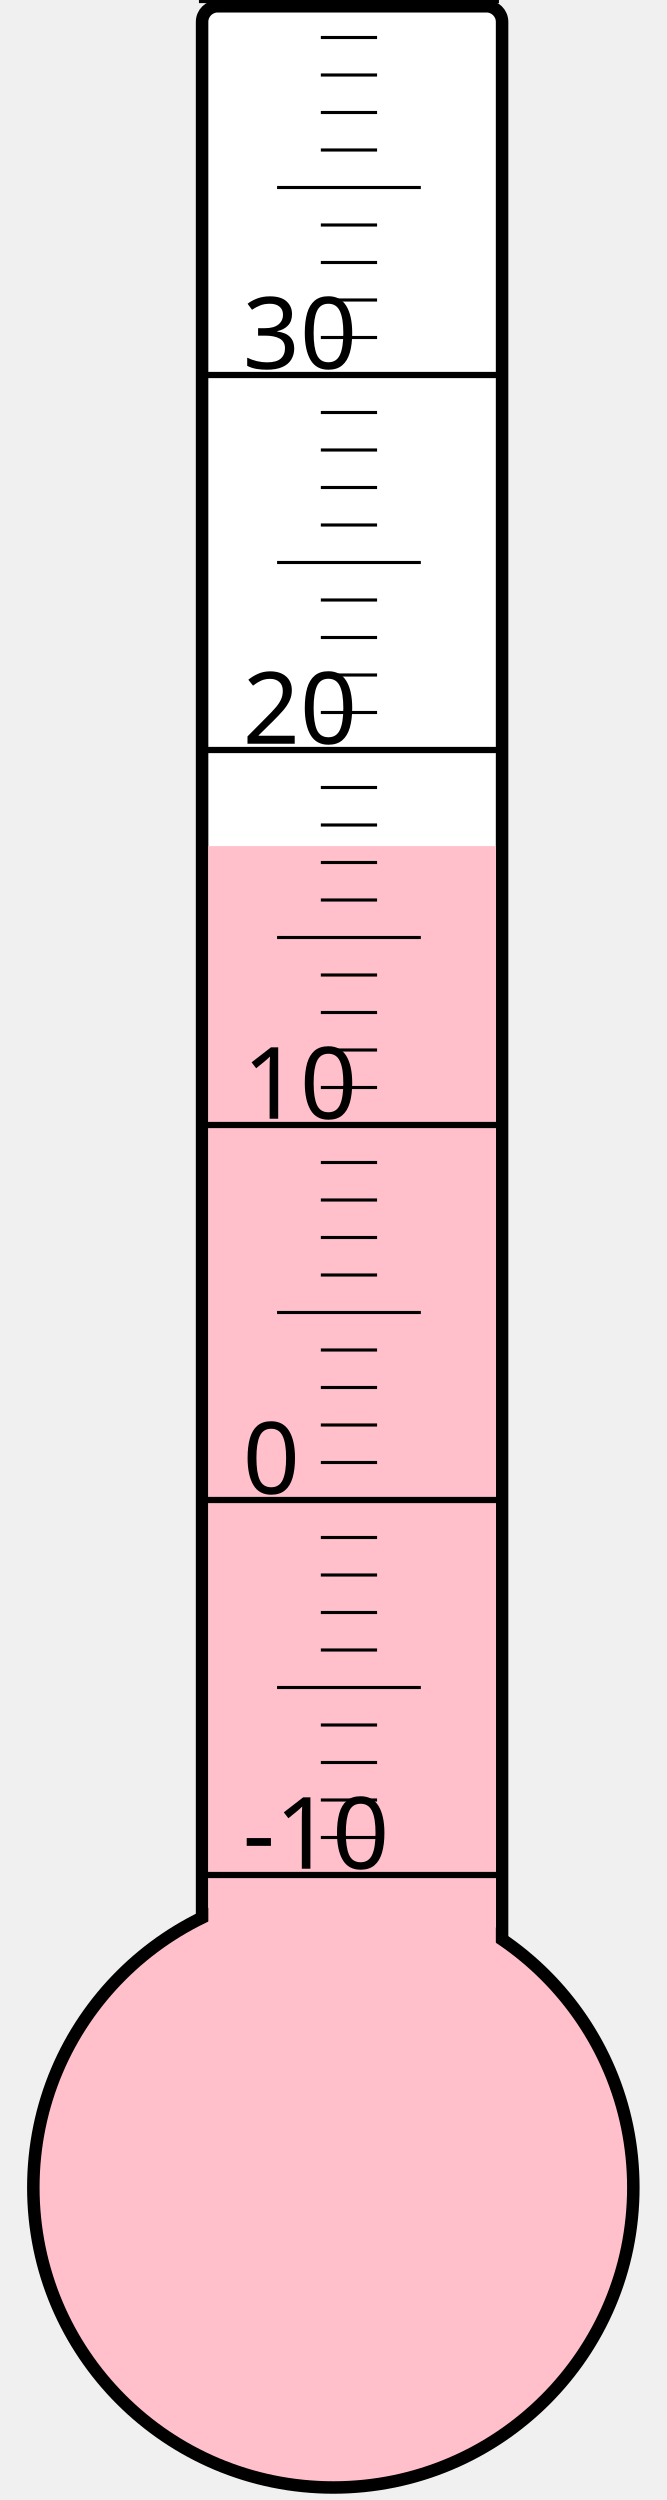
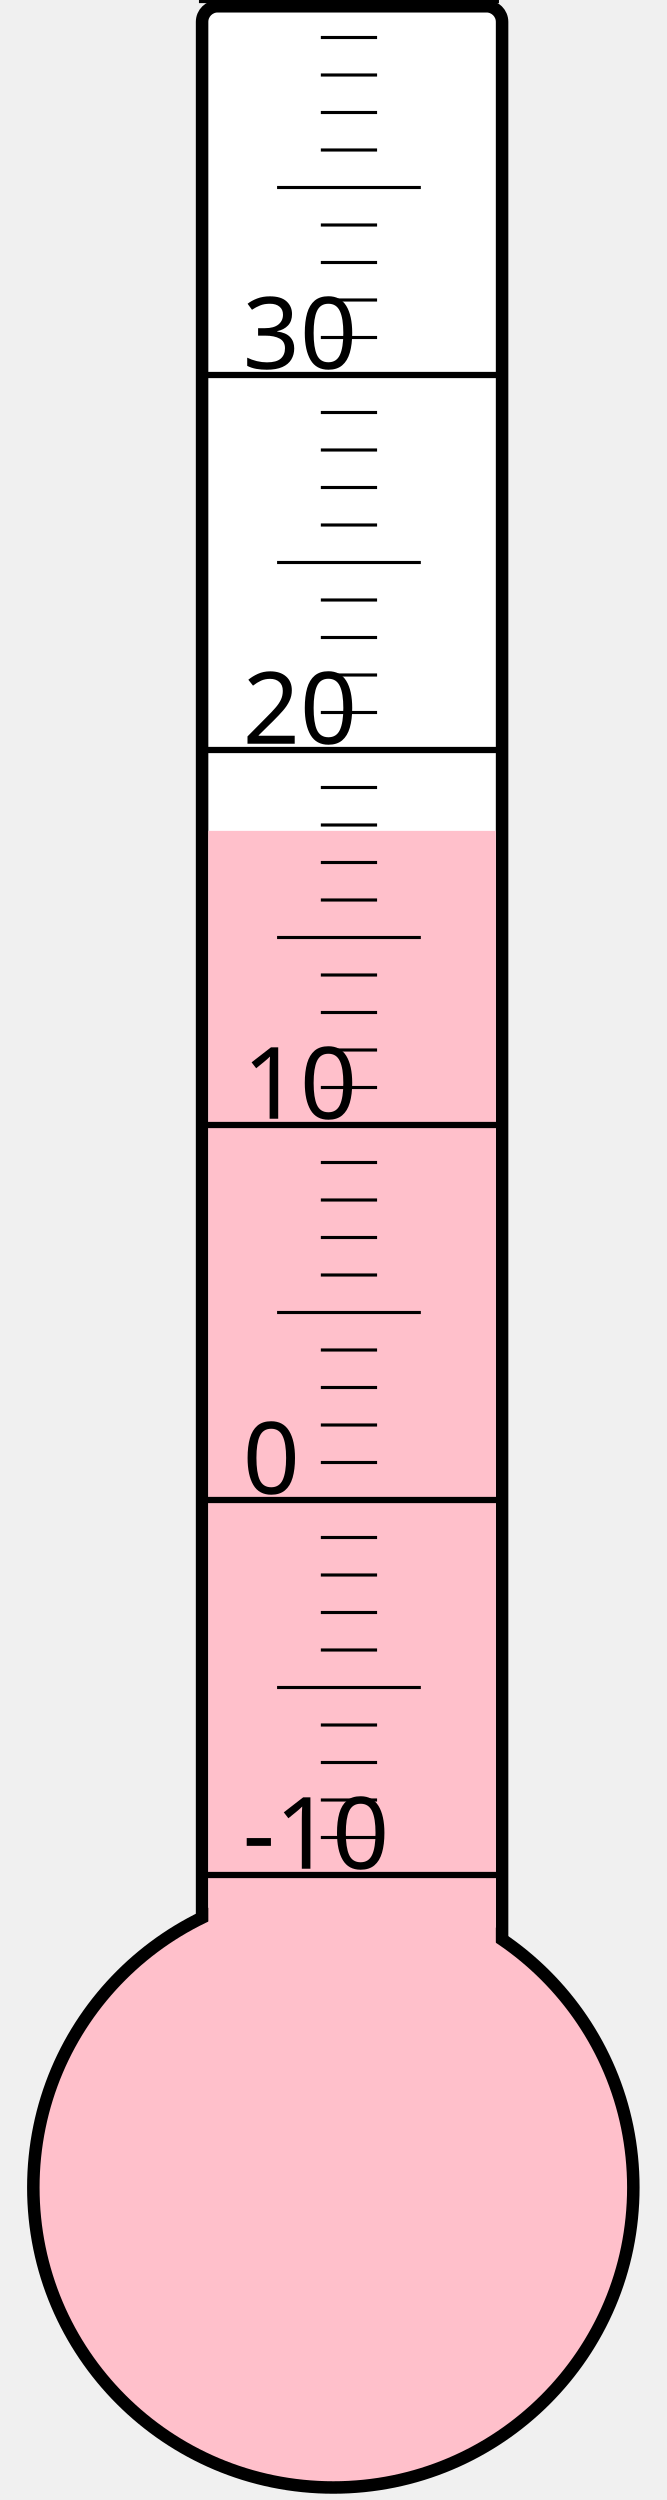
<svg xmlns="http://www.w3.org/2000/svg" width="40px" height="150px" viewBox="0 0 200 800">
  <rect width="200" height="800" x="0" y="0" style="fill: #ffffeb; fill-opacity: 0;" />
  <rect width="96" height="680" x="58" y="2" rx="5" ry="5" style="fill: white; fill-opacity: 1; stroke: black; stroke-width: 4;" />
  <circle cx="100" cy="700" r="96" style="fill: pink; stroke: black; stroke-width: 4;" />
-   <rect width="92" height="429.25" x="60" y="270.75" style="fill: pink; fill-opacity: 1; stroke-width: 0;" />
+   <rect width="92" height="434.125" x="60" y="265.875" style="fill: pink; fill-opacity: 1; stroke-width: 0;" />
  <text x="71" y="598" style="font-family: sans-serif; font-size: 24pt;">-10</text>
  <text x="71" y="478" style="font-family: sans-serif; font-size: 24pt;">0</text>
  <text x="71" y="358" style="font-family: sans-serif; font-size: 24pt;">10</text>
  <text x="71" y="238" style="font-family: sans-serif; font-size: 24pt;">20</text>
  <text x="71" y="118" style="font-family: sans-serif; font-size: 24pt;">30</text>
  <g style="stroke: black;">
    <line x1="57" y1="600" x2="153" y2="600" style="stroke-width: 2;" />
    <line x1="96" y1="588" x2="114" y2="588" style="stroke-width: 1;" />
    <line x1="96" y1="576" x2="114" y2="576" style="stroke-width: 1;" />
    <line x1="96" y1="564" x2="114" y2="564" style="stroke-width: 1;" />
    <line x1="96" y1="552" x2="114" y2="552" style="stroke-width: 1;" />
    <line x1="82" y1="540" x2="128" y2="540" style="stroke-width: 1;" />
    <line x1="96" y1="528" x2="114" y2="528" style="stroke-width: 1;" />
    <line x1="96" y1="516" x2="114" y2="516" style="stroke-width: 1;" />
    <line x1="96" y1="504" x2="114" y2="504" style="stroke-width: 1;" />
    <line x1="96" y1="492" x2="114" y2="492" style="stroke-width: 1;" />
    <line x1="57" y1="480" x2="153" y2="480" style="stroke-width: 2;" />
    <line x1="96" y1="468" x2="114" y2="468" style="stroke-width: 1;" />
    <line x1="96" y1="456" x2="114" y2="456" style="stroke-width: 1;" />
    <line x1="96" y1="444" x2="114" y2="444" style="stroke-width: 1;" />
    <line x1="96" y1="432" x2="114" y2="432" style="stroke-width: 1;" />
    <line x1="82" y1="420" x2="128" y2="420" style="stroke-width: 1;" />
    <line x1="96" y1="408" x2="114" y2="408" style="stroke-width: 1;" />
    <line x1="96" y1="396" x2="114" y2="396" style="stroke-width: 1;" />
    <line x1="96" y1="384" x2="114" y2="384" style="stroke-width: 1;" />
    <line x1="96" y1="372" x2="114" y2="372" style="stroke-width: 1;" />
    <line x1="57" y1="360" x2="153" y2="360" style="stroke-width: 2;" />
    <line x1="96" y1="348" x2="114" y2="348" style="stroke-width: 1;" />
    <line x1="96" y1="336" x2="114" y2="336" style="stroke-width: 1;" />
    <line x1="96" y1="324" x2="114" y2="324" style="stroke-width: 1;" />
    <line x1="96" y1="312" x2="114" y2="312" style="stroke-width: 1;" />
    <line x1="82" y1="300" x2="128" y2="300" style="stroke-width: 1;" />
    <line x1="96" y1="288" x2="114" y2="288" style="stroke-width: 1;" />
    <line x1="96" y1="276" x2="114" y2="276" style="stroke-width: 1;" />
    <line x1="96" y1="264" x2="114" y2="264" style="stroke-width: 1;" />
    <line x1="96" y1="252" x2="114" y2="252" style="stroke-width: 1;" />
    <line x1="57" y1="240" x2="153" y2="240" style="stroke-width: 2;" />
    <line x1="96" y1="228" x2="114" y2="228" style="stroke-width: 1;" />
    <line x1="96" y1="216" x2="114" y2="216" style="stroke-width: 1;" />
    <line x1="96" y1="204" x2="114" y2="204" style="stroke-width: 1;" />
    <line x1="96" y1="192" x2="114" y2="192" style="stroke-width: 1;" />
    <line x1="82" y1="180" x2="128" y2="180" style="stroke-width: 1;" />
    <line x1="96" y1="168" x2="114" y2="168" style="stroke-width: 1;" />
    <line x1="96" y1="156" x2="114" y2="156" style="stroke-width: 1;" />
    <line x1="96" y1="144" x2="114" y2="144" style="stroke-width: 1;" />
    <line x1="96" y1="132" x2="114" y2="132" style="stroke-width: 1;" />
    <line x1="57" y1="120" x2="153" y2="120" style="stroke-width: 2;" />
    <line x1="96" y1="108" x2="114" y2="108" style="stroke-width: 1;" />
    <line x1="96" y1="96" x2="114" y2="96" style="stroke-width: 1;" />
    <line x1="96" y1="84" x2="114" y2="84" style="stroke-width: 1;" />
    <line x1="96" y1="72" x2="114" y2="72" style="stroke-width: 1;" />
    <line x1="82" y1="60" x2="128" y2="60" style="stroke-width: 1;" />
    <line x1="96" y1="48" x2="114" y2="48" style="stroke-width: 1;" />
    <line x1="96" y1="36" x2="114" y2="36" style="stroke-width: 1;" />
    <line x1="96" y1="24" x2="114" y2="24" style="stroke-width: 1;" />
    <line x1="96" y1="12" x2="114" y2="12" style="stroke-width: 1;" />
    <line x1="57" y1="0" x2="153" y2="0" style="stroke-width: 2;" />
  </g>
</svg>
